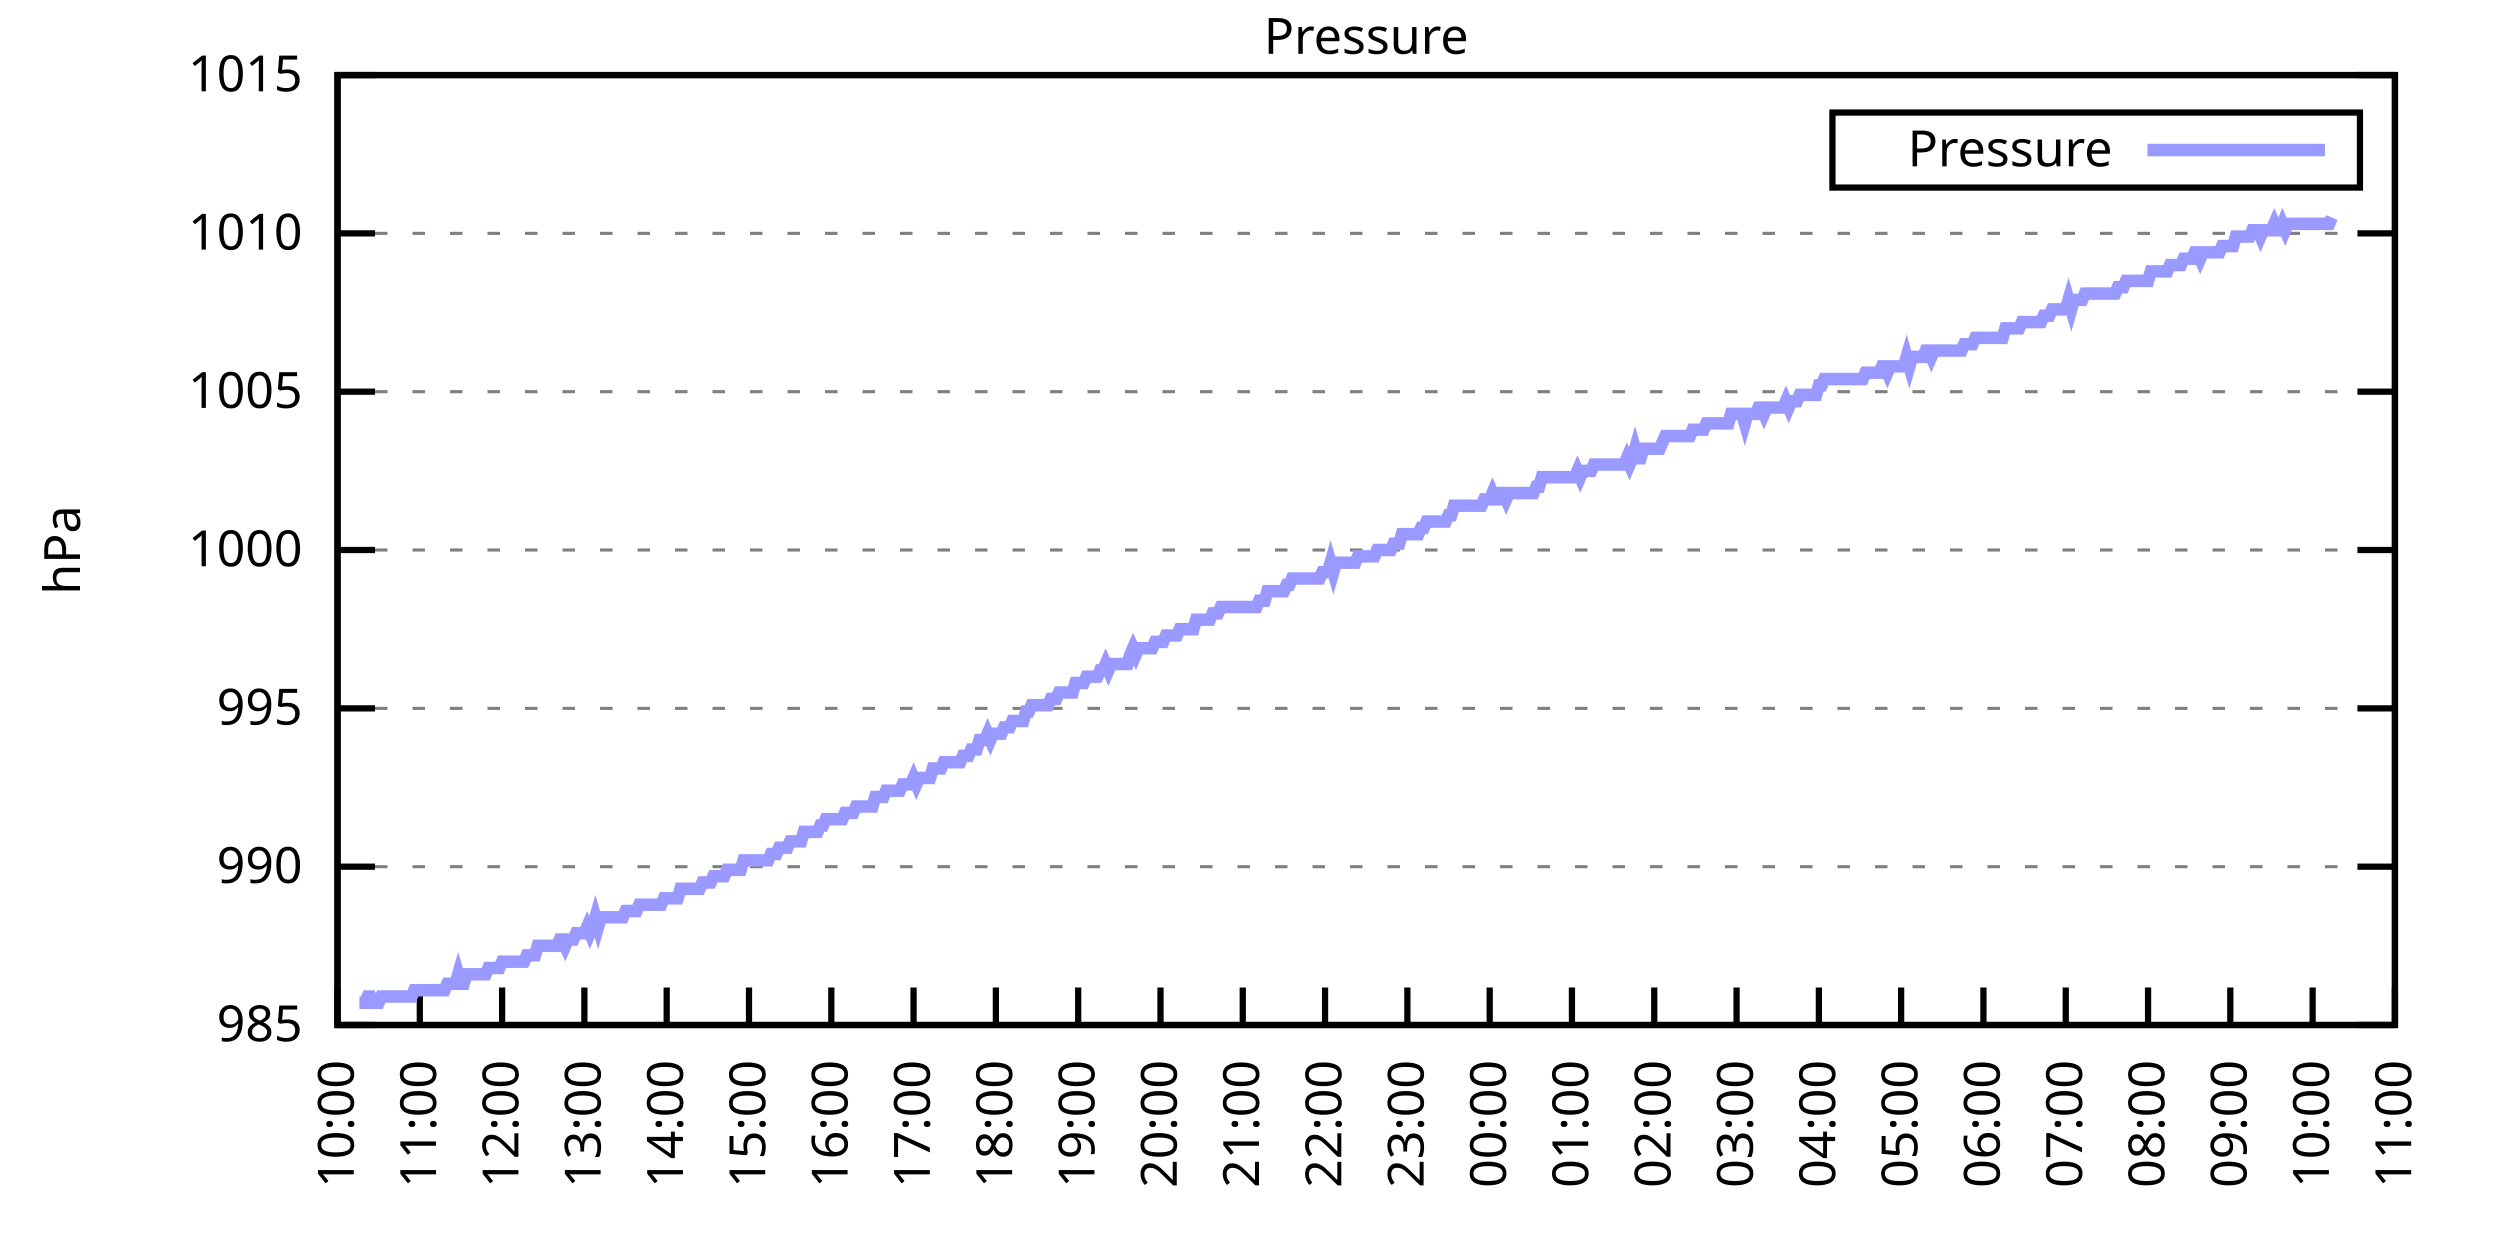
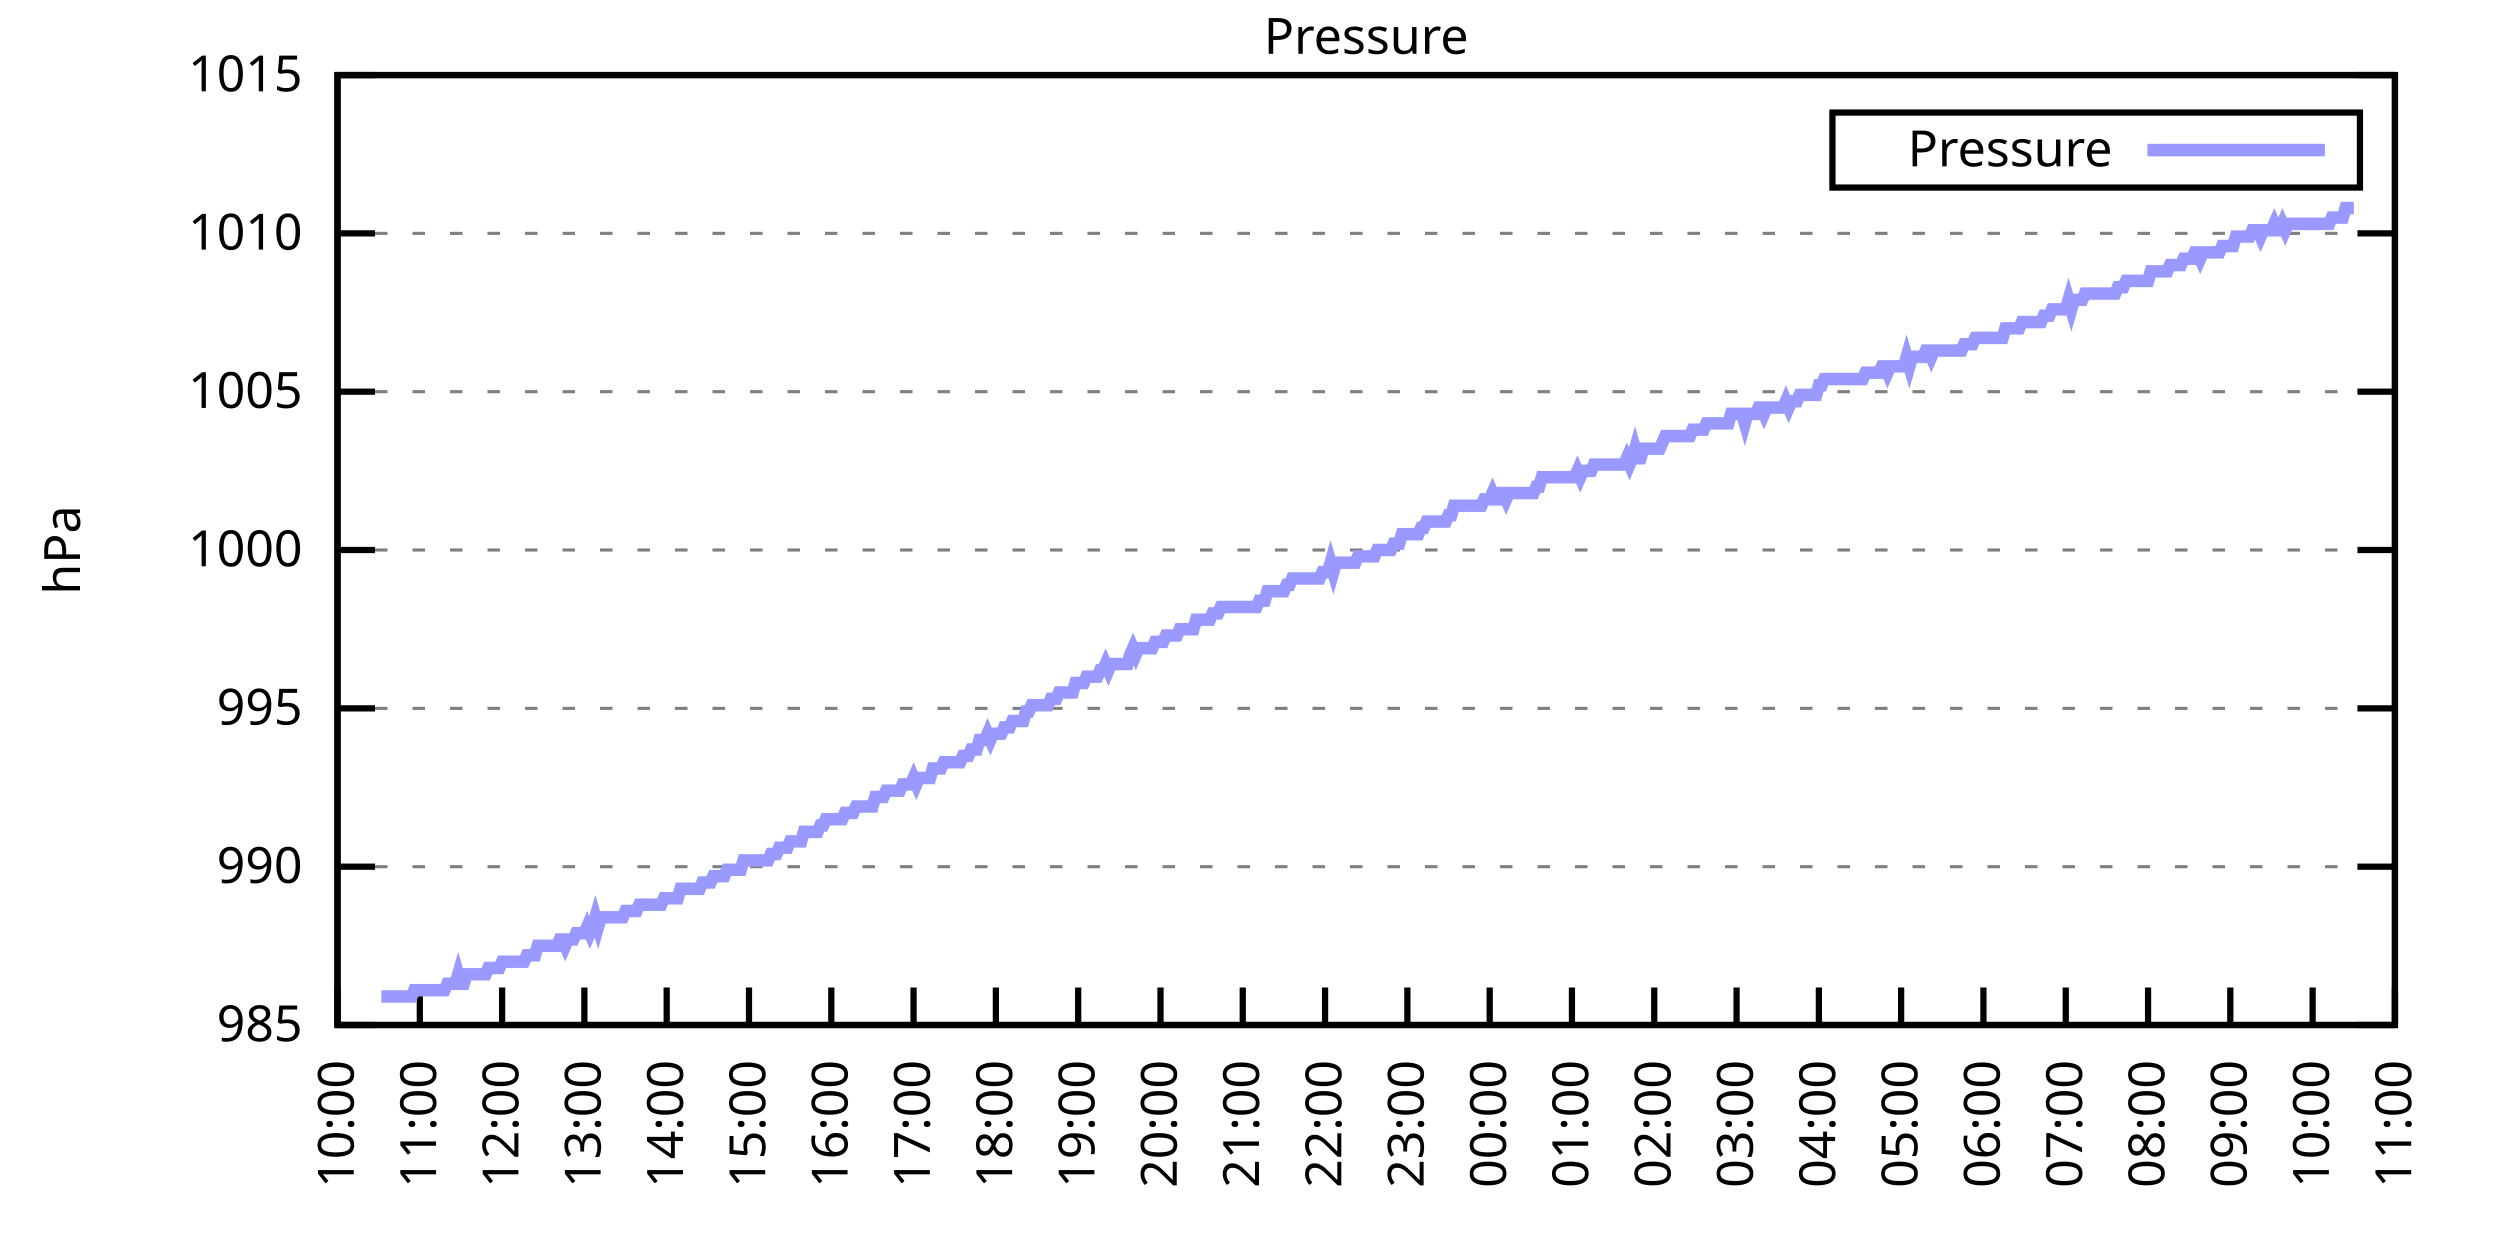
<svg xmlns="http://www.w3.org/2000/svg" xmlns:xlink="http://www.w3.org/1999/xlink" width="400" height="200" viewBox="0 0 400 200">
  <g id="gnuplot_canvas">
    <rect x="0" y="0" width="400" height="200" fill="none" />
    <defs>
      <circle id="gpDot" r="0.5" stroke-width="0.5" stroke="currentColor" />
      <path id="gpPt0" stroke-width="0.333" stroke="currentColor" d="M-1,0 h2 M0,-1 v2" />
      <path id="gpPt1" stroke-width="0.333" stroke="currentColor" d="M-1,-1 L1,1 M1,-1 L-1,1" />
      <path id="gpPt2" stroke-width="0.333" stroke="currentColor" d="M-1,0 L1,0 M0,-1 L0,1 M-1,-1 L1,1 M-1,1 L1,-1" />
      <rect id="gpPt3" stroke-width="0.333" stroke="currentColor" x="-1" y="-1" width="2" height="2" />
      <rect id="gpPt4" stroke-width="0.333" stroke="currentColor" fill="currentColor" x="-1" y="-1" width="2" height="2" />
      <circle id="gpPt5" stroke-width="0.333" stroke="currentColor" cx="0" cy="0" r="1" />
      <use xlink:href="#gpPt5" id="gpPt6" fill="currentColor" stroke="none" />
      <path id="gpPt7" stroke-width="0.333" stroke="currentColor" d="M0,-1.33 L-1.33,0.67 L1.33,0.67 z" />
      <use xlink:href="#gpPt7" id="gpPt8" fill="currentColor" stroke="none" />
      <use xlink:href="#gpPt7" id="gpPt9" stroke="currentColor" transform="rotate(180)" />
      <use xlink:href="#gpPt9" id="gpPt10" fill="currentColor" stroke="none" />
      <use xlink:href="#gpPt3" id="gpPt11" stroke="currentColor" transform="rotate(45)" />
      <use xlink:href="#gpPt11" id="gpPt12" fill="currentColor" stroke="none" />
      <path id="gpPt13" stroke-width="0.333" stroke="currentColor" d="M0,1.330 L1.265,0.411 L0.782,-1.067 L-0.782,-1.076 L-1.265,0.411 z" />
      <use xlink:href="#gpPt13" id="gpPt14" fill="currentColor" stroke="none" />
      <filter id="textbox" filterUnits="objectBoundingBox" x="0" y="0" height="1" width="1">
        <feFlood flood-color="white" flood-opacity="1" result="bgnd" />
        <feComposite in="SourceGraphic" in2="bgnd" operator="atop" />
      </filter>
      <filter id="greybox" filterUnits="objectBoundingBox" x="0" y="0" height="1" width="1">
        <feFlood flood-color="lightgrey" flood-opacity="1" result="grey" />
        <feComposite in="SourceGraphic" in2="grey" operator="atop" />
      </filter>
    </defs>
    <g fill="none" color="white" stroke="currentColor" stroke-width="1.00" stroke-linecap="butt" stroke-linejoin="miter">
</g>
    <g fill="none" color="black" stroke="currentColor" stroke-width="1.00" stroke-linecap="butt" stroke-linejoin="miter">
      <g stroke="none" shape-rendering="crispEdges">
        <polygon fill="rgb(255, 255, 255)" points="54.00,164.00 383.18,164.00 383.18,12.02 54.00,12.02 " />
      </g>
    </g>
    <g fill="none" color="black" stroke="currentColor" stroke-width="1.00" stroke-linecap="butt" stroke-linejoin="miter">
</g>
    <g fill="none" color="black" stroke="black" stroke-width="0.50" stroke-linecap="butt" stroke-linejoin="miter">
</g>
    <g fill="none" color="gray" stroke="currentColor" stroke-width="0.50" stroke-linecap="butt" stroke-linejoin="miter">
      <path stroke="gray" stroke-dasharray="2,4" class="gridline" d="M54.00,164.00 L383.19,164.00  " />
    </g>
    <g fill="none" color="gray" stroke="gray" stroke-width="1.00" stroke-linecap="butt" stroke-linejoin="miter">
</g>
    <g fill="none" color="black" stroke="currentColor" stroke-width="1.00" stroke-linecap="butt" stroke-linejoin="miter">
      <path stroke="black" d="M54.00,164.00 L60.00,164.00 M383.19,164.00 L377.19,164.00  " />
      <g transform="translate(48.40,166.60)" stroke="none" fill="black" font-family="Sans" font-size="8.00" text-anchor="end">
        <text>
          <tspan font-family="Sans"> 985</tspan>
        </text>
      </g>
    </g>
    <g fill="none" color="black" stroke="currentColor" stroke-width="1.00" stroke-linecap="butt" stroke-linejoin="miter">
</g>
    <g fill="none" color="black" stroke="black" stroke-width="0.50" stroke-linecap="butt" stroke-linejoin="miter">
</g>
    <g fill="none" color="gray" stroke="currentColor" stroke-width="0.50" stroke-linecap="butt" stroke-linejoin="miter">
      <path stroke="gray" stroke-dasharray="2,4" class="gridline" d="M54.00,138.67 L383.19,138.67  " />
    </g>
    <g fill="none" color="gray" stroke="gray" stroke-width="1.00" stroke-linecap="butt" stroke-linejoin="miter">
</g>
    <g fill="none" color="black" stroke="currentColor" stroke-width="1.00" stroke-linecap="butt" stroke-linejoin="miter">
      <path stroke="black" d="M54.00,138.67 L60.00,138.67 M383.19,138.67 L377.19,138.67  " />
      <g transform="translate(48.40,141.27)" stroke="none" fill="black" font-family="Sans" font-size="8.00" text-anchor="end">
        <text>
          <tspan font-family="Sans"> 990</tspan>
        </text>
      </g>
    </g>
    <g fill="none" color="black" stroke="currentColor" stroke-width="1.00" stroke-linecap="butt" stroke-linejoin="miter">
</g>
    <g fill="none" color="black" stroke="black" stroke-width="0.50" stroke-linecap="butt" stroke-linejoin="miter">
</g>
    <g fill="none" color="gray" stroke="currentColor" stroke-width="0.50" stroke-linecap="butt" stroke-linejoin="miter">
      <path stroke="gray" stroke-dasharray="2,4" class="gridline" d="M54.00,113.34 L383.19,113.34  " />
    </g>
    <g fill="none" color="gray" stroke="gray" stroke-width="1.00" stroke-linecap="butt" stroke-linejoin="miter">
</g>
    <g fill="none" color="black" stroke="currentColor" stroke-width="1.00" stroke-linecap="butt" stroke-linejoin="miter">
      <path stroke="black" d="M54.00,113.34 L60.00,113.34 M383.19,113.34 L377.19,113.34  " />
      <g transform="translate(48.40,115.94)" stroke="none" fill="black" font-family="Sans" font-size="8.00" text-anchor="end">
        <text>
          <tspan font-family="Sans"> 995</tspan>
        </text>
      </g>
    </g>
    <g fill="none" color="black" stroke="currentColor" stroke-width="1.00" stroke-linecap="butt" stroke-linejoin="miter">
</g>
    <g fill="none" color="black" stroke="black" stroke-width="0.50" stroke-linecap="butt" stroke-linejoin="miter">
</g>
    <g fill="none" color="gray" stroke="currentColor" stroke-width="0.50" stroke-linecap="butt" stroke-linejoin="miter">
      <path stroke="gray" stroke-dasharray="2,4" class="gridline" d="M54.00,88.00 L383.19,88.00  " />
    </g>
    <g fill="none" color="gray" stroke="gray" stroke-width="1.00" stroke-linecap="butt" stroke-linejoin="miter">
</g>
    <g fill="none" color="black" stroke="currentColor" stroke-width="1.00" stroke-linecap="butt" stroke-linejoin="miter">
      <path stroke="black" d="M54.00,88.00 L60.00,88.00 M383.19,88.00 L377.19,88.00  " />
      <g transform="translate(48.40,90.60)" stroke="none" fill="black" font-family="Sans" font-size="8.00" text-anchor="end">
        <text>
          <tspan font-family="Sans"> 1000</tspan>
        </text>
      </g>
    </g>
    <g fill="none" color="black" stroke="currentColor" stroke-width="1.00" stroke-linecap="butt" stroke-linejoin="miter">
</g>
    <g fill="none" color="black" stroke="black" stroke-width="0.50" stroke-linecap="butt" stroke-linejoin="miter">
</g>
    <g fill="none" color="gray" stroke="currentColor" stroke-width="0.50" stroke-linecap="butt" stroke-linejoin="miter">
      <path stroke="gray" stroke-dasharray="2,4" class="gridline" d="M54.00,62.67 L383.19,62.67  " />
    </g>
    <g fill="none" color="gray" stroke="gray" stroke-width="1.00" stroke-linecap="butt" stroke-linejoin="miter">
</g>
    <g fill="none" color="black" stroke="currentColor" stroke-width="1.00" stroke-linecap="butt" stroke-linejoin="miter">
      <path stroke="black" d="M54.00,62.67 L60.00,62.67 M383.19,62.67 L377.19,62.67  " />
      <g transform="translate(48.40,65.27)" stroke="none" fill="black" font-family="Sans" font-size="8.00" text-anchor="end">
        <text>
          <tspan font-family="Sans"> 1005</tspan>
        </text>
      </g>
    </g>
    <g fill="none" color="black" stroke="currentColor" stroke-width="1.00" stroke-linecap="butt" stroke-linejoin="miter">
</g>
    <g fill="none" color="black" stroke="black" stroke-width="0.50" stroke-linecap="butt" stroke-linejoin="miter">
</g>
    <g fill="none" color="gray" stroke="currentColor" stroke-width="0.50" stroke-linecap="butt" stroke-linejoin="miter">
      <path stroke="gray" stroke-dasharray="2,4" class="gridline" d="M54.00,37.34 L383.19,37.34  " />
    </g>
    <g fill="none" color="gray" stroke="gray" stroke-width="1.00" stroke-linecap="butt" stroke-linejoin="miter">
</g>
    <g fill="none" color="black" stroke="currentColor" stroke-width="1.00" stroke-linecap="butt" stroke-linejoin="miter">
      <path stroke="black" d="M54.00,37.34 L60.00,37.34 M383.19,37.34 L377.19,37.34  " />
      <g transform="translate(48.40,39.94)" stroke="none" fill="black" font-family="Sans" font-size="8.00" text-anchor="end">
        <text>
          <tspan font-family="Sans"> 1010</tspan>
        </text>
      </g>
    </g>
    <g fill="none" color="black" stroke="currentColor" stroke-width="1.00" stroke-linecap="butt" stroke-linejoin="miter">
</g>
    <g fill="none" color="black" stroke="black" stroke-width="0.50" stroke-linecap="butt" stroke-linejoin="miter">
</g>
    <g fill="none" color="gray" stroke="currentColor" stroke-width="0.50" stroke-linecap="butt" stroke-linejoin="miter">
      <path stroke="gray" stroke-dasharray="2,4" class="gridline" d="M54.00,12.01 L383.19,12.01  " />
    </g>
    <g fill="none" color="gray" stroke="gray" stroke-width="1.00" stroke-linecap="butt" stroke-linejoin="miter">
</g>
    <g fill="none" color="black" stroke="currentColor" stroke-width="1.00" stroke-linecap="butt" stroke-linejoin="miter">
      <path stroke="black" d="M54.00,12.01 L60.00,12.01 M383.19,12.01 L377.19,12.01  " />
      <g transform="translate(48.40,14.61)" stroke="none" fill="black" font-family="Sans" font-size="8.00" text-anchor="end">
        <text>
          <tspan font-family="Sans"> 1015</tspan>
        </text>
      </g>
    </g>
    <g fill="none" color="black" stroke="currentColor" stroke-width="1.00" stroke-linecap="butt" stroke-linejoin="miter">
      <path stroke="black" d="M54.00,164.00 L54.00,158.00  " />
      <g transform="translate(56.60,169.60) rotate(270.00)" stroke="none" fill="black" font-family="Sans" font-size="8.00" text-anchor="end">
        <text>
          <tspan font-family="Sans">10:00</tspan>
        </text>
      </g>
    </g>
    <g fill="none" color="black" stroke="currentColor" stroke-width="1.00" stroke-linecap="butt" stroke-linejoin="miter">
      <path stroke="black" d="M67.17,164.00 L67.17,158.00  " />
      <g transform="translate(69.77,169.60) rotate(270.00)" stroke="none" fill="black" font-family="Sans" font-size="8.00" text-anchor="end">
        <text>
          <tspan font-family="Sans">11:00</tspan>
        </text>
      </g>
    </g>
    <g fill="none" color="black" stroke="currentColor" stroke-width="1.00" stroke-linecap="butt" stroke-linejoin="miter">
      <path stroke="black" d="M80.34,164.00 L80.34,158.00  " />
      <g transform="translate(82.94,169.60) rotate(270.00)" stroke="none" fill="black" font-family="Sans" font-size="8.00" text-anchor="end">
        <text>
          <tspan font-family="Sans">12:00</tspan>
        </text>
      </g>
    </g>
    <g fill="none" color="black" stroke="currentColor" stroke-width="1.00" stroke-linecap="butt" stroke-linejoin="miter">
      <path stroke="black" d="M93.50,164.00 L93.50,158.00  " />
      <g transform="translate(96.10,169.60) rotate(270.00)" stroke="none" fill="black" font-family="Sans" font-size="8.00" text-anchor="end">
        <text>
          <tspan font-family="Sans">13:00</tspan>
        </text>
      </g>
    </g>
    <g fill="none" color="black" stroke="currentColor" stroke-width="1.00" stroke-linecap="butt" stroke-linejoin="miter">
      <path stroke="black" d="M106.67,164.00 L106.67,158.00  " />
      <g transform="translate(109.27,169.60) rotate(270.00)" stroke="none" fill="black" font-family="Sans" font-size="8.00" text-anchor="end">
        <text>
          <tspan font-family="Sans">14:00</tspan>
        </text>
      </g>
    </g>
    <g fill="none" color="black" stroke="currentColor" stroke-width="1.00" stroke-linecap="butt" stroke-linejoin="miter">
      <path stroke="black" d="M119.84,164.00 L119.84,158.00  " />
      <g transform="translate(122.44,169.60) rotate(270.00)" stroke="none" fill="black" font-family="Sans" font-size="8.00" text-anchor="end">
        <text>
          <tspan font-family="Sans">15:00</tspan>
        </text>
      </g>
    </g>
    <g fill="none" color="black" stroke="currentColor" stroke-width="1.00" stroke-linecap="butt" stroke-linejoin="miter">
      <path stroke="black" d="M133.01,164.00 L133.01,158.00  " />
      <g transform="translate(135.61,169.60) rotate(270.00)" stroke="none" fill="black" font-family="Sans" font-size="8.00" text-anchor="end">
        <text>
          <tspan font-family="Sans">16:00</tspan>
        </text>
      </g>
    </g>
    <g fill="none" color="black" stroke="currentColor" stroke-width="1.00" stroke-linecap="butt" stroke-linejoin="miter">
      <path stroke="black" d="M146.17,164.00 L146.17,158.00  " />
      <g transform="translate(148.77,169.60) rotate(270.00)" stroke="none" fill="black" font-family="Sans" font-size="8.00" text-anchor="end">
        <text>
          <tspan font-family="Sans">17:00</tspan>
        </text>
      </g>
    </g>
    <g fill="none" color="black" stroke="currentColor" stroke-width="1.00" stroke-linecap="butt" stroke-linejoin="miter">
      <path stroke="black" d="M159.34,164.00 L159.34,158.00  " />
      <g transform="translate(161.94,169.60) rotate(270.00)" stroke="none" fill="black" font-family="Sans" font-size="8.00" text-anchor="end">
        <text>
          <tspan font-family="Sans">18:00</tspan>
        </text>
      </g>
    </g>
    <g fill="none" color="black" stroke="currentColor" stroke-width="1.00" stroke-linecap="butt" stroke-linejoin="miter">
      <path stroke="black" d="M172.51,164.00 L172.51,158.00  " />
      <g transform="translate(175.11,169.60) rotate(270.00)" stroke="none" fill="black" font-family="Sans" font-size="8.00" text-anchor="end">
        <text>
          <tspan font-family="Sans">19:00</tspan>
        </text>
      </g>
    </g>
    <g fill="none" color="black" stroke="currentColor" stroke-width="1.00" stroke-linecap="butt" stroke-linejoin="miter">
      <path stroke="black" d="M185.68,164.00 L185.68,158.00  " />
      <g transform="translate(188.28,169.60) rotate(270.00)" stroke="none" fill="black" font-family="Sans" font-size="8.00" text-anchor="end">
        <text>
          <tspan font-family="Sans">20:00</tspan>
        </text>
      </g>
    </g>
    <g fill="none" color="black" stroke="currentColor" stroke-width="1.00" stroke-linecap="butt" stroke-linejoin="miter">
      <path stroke="black" d="M198.84,164.00 L198.84,158.00  " />
      <g transform="translate(201.44,169.60) rotate(270.00)" stroke="none" fill="black" font-family="Sans" font-size="8.00" text-anchor="end">
        <text>
          <tspan font-family="Sans">21:00</tspan>
        </text>
      </g>
    </g>
    <g fill="none" color="black" stroke="currentColor" stroke-width="1.00" stroke-linecap="butt" stroke-linejoin="miter">
      <path stroke="black" d="M212.01,164.00 L212.01,158.00  " />
      <g transform="translate(214.61,169.60) rotate(270.00)" stroke="none" fill="black" font-family="Sans" font-size="8.00" text-anchor="end">
        <text>
          <tspan font-family="Sans">22:00</tspan>
        </text>
      </g>
    </g>
    <g fill="none" color="black" stroke="currentColor" stroke-width="1.00" stroke-linecap="butt" stroke-linejoin="miter">
      <path stroke="black" d="M225.18,164.00 L225.18,158.00  " />
      <g transform="translate(227.78,169.60) rotate(270.00)" stroke="none" fill="black" font-family="Sans" font-size="8.00" text-anchor="end">
        <text>
          <tspan font-family="Sans">23:00</tspan>
        </text>
      </g>
    </g>
    <g fill="none" color="black" stroke="currentColor" stroke-width="1.00" stroke-linecap="butt" stroke-linejoin="miter">
      <path stroke="black" d="M238.35,164.00 L238.35,158.00  " />
      <g transform="translate(240.95,169.60) rotate(270.00)" stroke="none" fill="black" font-family="Sans" font-size="8.00" text-anchor="end">
        <text>
          <tspan font-family="Sans">00:00</tspan>
        </text>
      </g>
    </g>
    <g fill="none" color="black" stroke="currentColor" stroke-width="1.00" stroke-linecap="butt" stroke-linejoin="miter">
      <path stroke="black" d="M251.51,164.00 L251.51,158.00  " />
      <g transform="translate(254.11,169.60) rotate(270.00)" stroke="none" fill="black" font-family="Sans" font-size="8.00" text-anchor="end">
        <text>
          <tspan font-family="Sans">01:00</tspan>
        </text>
      </g>
    </g>
    <g fill="none" color="black" stroke="currentColor" stroke-width="1.00" stroke-linecap="butt" stroke-linejoin="miter">
      <path stroke="black" d="M264.68,164.00 L264.68,158.00  " />
      <g transform="translate(267.28,169.60) rotate(270.00)" stroke="none" fill="black" font-family="Sans" font-size="8.00" text-anchor="end">
        <text>
          <tspan font-family="Sans">02:00</tspan>
        </text>
      </g>
    </g>
    <g fill="none" color="black" stroke="currentColor" stroke-width="1.00" stroke-linecap="butt" stroke-linejoin="miter">
      <path stroke="black" d="M277.85,164.00 L277.85,158.00  " />
      <g transform="translate(280.45,169.60) rotate(270.00)" stroke="none" fill="black" font-family="Sans" font-size="8.00" text-anchor="end">
        <text>
          <tspan font-family="Sans">03:00</tspan>
        </text>
      </g>
    </g>
    <g fill="none" color="black" stroke="currentColor" stroke-width="1.00" stroke-linecap="butt" stroke-linejoin="miter">
      <path stroke="black" d="M291.02,164.00 L291.02,158.00  " />
      <g transform="translate(293.62,169.60) rotate(270.00)" stroke="none" fill="black" font-family="Sans" font-size="8.00" text-anchor="end">
        <text>
          <tspan font-family="Sans">04:00</tspan>
        </text>
      </g>
    </g>
    <g fill="none" color="black" stroke="currentColor" stroke-width="1.00" stroke-linecap="butt" stroke-linejoin="miter">
      <path stroke="black" d="M304.18,164.00 L304.18,158.00  " />
      <g transform="translate(306.78,169.60) rotate(270.00)" stroke="none" fill="black" font-family="Sans" font-size="8.00" text-anchor="end">
        <text>
          <tspan font-family="Sans">05:00</tspan>
        </text>
      </g>
    </g>
    <g fill="none" color="black" stroke="currentColor" stroke-width="1.00" stroke-linecap="butt" stroke-linejoin="miter">
      <path stroke="black" d="M317.35,164.00 L317.35,158.00  " />
      <g transform="translate(319.95,169.60) rotate(270.00)" stroke="none" fill="black" font-family="Sans" font-size="8.00" text-anchor="end">
        <text>
          <tspan font-family="Sans">06:00</tspan>
        </text>
      </g>
    </g>
    <g fill="none" color="black" stroke="currentColor" stroke-width="1.00" stroke-linecap="butt" stroke-linejoin="miter">
      <path stroke="black" d="M330.52,164.00 L330.52,158.00  " />
      <g transform="translate(333.12,169.60) rotate(270.00)" stroke="none" fill="black" font-family="Sans" font-size="8.00" text-anchor="end">
        <text>
          <tspan font-family="Sans">07:00</tspan>
        </text>
      </g>
    </g>
    <g fill="none" color="black" stroke="currentColor" stroke-width="1.00" stroke-linecap="butt" stroke-linejoin="miter">
      <path stroke="black" d="M343.69,164.00 L343.69,158.00  " />
      <g transform="translate(346.29,169.60) rotate(270.00)" stroke="none" fill="black" font-family="Sans" font-size="8.00" text-anchor="end">
        <text>
          <tspan font-family="Sans">08:00</tspan>
        </text>
      </g>
    </g>
    <g fill="none" color="black" stroke="currentColor" stroke-width="1.00" stroke-linecap="butt" stroke-linejoin="miter">
      <path stroke="black" d="M356.85,164.00 L356.85,158.00  " />
      <g transform="translate(359.45,169.60) rotate(270.00)" stroke="none" fill="black" font-family="Sans" font-size="8.00" text-anchor="end">
        <text>
          <tspan font-family="Sans">09:00</tspan>
        </text>
      </g>
    </g>
    <g fill="none" color="black" stroke="currentColor" stroke-width="1.00" stroke-linecap="butt" stroke-linejoin="miter">
      <path stroke="black" d="M370.02,164.00 L370.02,158.00  " />
      <g transform="translate(372.62,169.60) rotate(270.00)" stroke="none" fill="black" font-family="Sans" font-size="8.00" text-anchor="end">
        <text>
          <tspan font-family="Sans">10:00</tspan>
        </text>
      </g>
    </g>
    <g fill="none" color="black" stroke="currentColor" stroke-width="1.00" stroke-linecap="butt" stroke-linejoin="miter">
      <path stroke="black" d="M383.19,164.00 L383.19,158.00  " />
      <g transform="translate(385.79,169.60) rotate(270.00)" stroke="none" fill="black" font-family="Sans" font-size="8.00" text-anchor="end">
        <text>
          <tspan font-family="Sans">11:00</tspan>
        </text>
      </g>
    </g>
    <g fill="none" color="black" stroke="currentColor" stroke-width="1.00" stroke-linecap="butt" stroke-linejoin="miter">
</g>
    <g fill="none" color="black" stroke="currentColor" stroke-width="1.00" stroke-linecap="butt" stroke-linejoin="miter">
      <path stroke="black" d="M54.00,12.01 L54.00,164.00 L383.19,164.00 L383.19,12.01 L54.00,12.01 Z  " />
    </g>
    <g fill="none" color="black" stroke="currentColor" stroke-width="1.00" stroke-linecap="butt" stroke-linejoin="miter">
</g>
    <g fill="none" color="black" stroke="currentColor" stroke-width="1.00" stroke-linecap="butt" stroke-linejoin="miter">
      <path stroke="black" d="M293.19,30.01 L293.19,18.01 L377.59,18.01 L377.59,30.01 L293.19,30.01 Z  " />
    </g>
    <g id="Pressure_plot_1">
      <g fill="none" color="white" stroke="black" stroke-width="2.00" stroke-linecap="butt" stroke-linejoin="miter">
</g>
      <g fill="none" color="black" stroke="currentColor" stroke-width="2.00" stroke-linecap="butt" stroke-linejoin="miter">
        <g transform="translate(337.99,26.61)" stroke="none" fill="black" font-family="Sans" font-size="8.00" text-anchor="end">
          <text>
            <tspan font-family="Sans">Pressure</tspan>
          </text>
        </g>
      </g>
      <g fill="none" color="black" stroke="currentColor" stroke-width="2.00" stroke-linecap="butt" stroke-linejoin="miter">
-         <path stroke="rgb(153, 153, 255)" d="M343.59,24.01 L371.99,24.01 M57.51,160.45 L57.95,160.45 L58.39,160.45 L58.83,159.44 L59.27,159.44 L59.71,160.45   L60.14,160.45 L60.58,160.45 L61.02,159.44 L61.46,159.44 L61.90,159.44 L62.34,159.44 L62.78,159.44 L63.22,159.44   L63.66,159.44 L64.10,159.44 L64.53,159.44 L64.97,159.44 L65.41,159.44 L65.85,159.44 L66.29,158.43 L66.73,158.43   L67.17,158.43 L67.61,158.43 L68.05,158.43 L68.48,158.43 L68.92,158.43 L69.36,158.43 L69.80,158.43 L70.24,158.43   L70.68,158.43 L71.12,158.43 L71.56,157.41 L72.00,157.41 L72.43,157.41 L72.87,157.41 L73.31,155.89 L73.75,157.41   L74.19,157.41 L74.63,155.89 L75.07,155.89 L75.51,155.89 L75.95,155.89 L76.38,155.89 L76.82,155.89 L77.26,155.89   L77.70,155.89 L78.14,154.88 L78.58,154.88 L79.02,154.88 L79.46,154.88 L79.90,154.88 L80.34,153.87 L80.77,153.87   L81.21,153.87 L81.65,153.87 L82.09,153.87 L82.53,153.87 L82.97,153.87 L83.41,153.87 L83.85,153.87 L84.29,152.85   L84.72,152.85 L85.16,152.85 L85.60,152.85 L86.04,151.33 L86.48,151.33 L86.92,151.33 L87.36,151.33 L87.80,151.33   L88.24,151.33 L88.67,151.33 L89.11,151.33 L89.55,150.32 L89.99,150.32 L90.43,151.33 L90.87,150.32 L91.31,150.32   L91.75,150.32 L92.19,149.31 L92.62,149.31 L93.06,149.31 L93.50,149.31 L93.94,148.29 L94.38,149.31 L94.82,148.29   L95.26,146.77 L95.70,148.29 L96.14,146.77 L96.58,146.77 L97.01,146.77 L97.45,146.77 L97.89,146.77 L98.33,146.77   L98.77,146.77 L99.21,146.77 L99.65,146.77 L100.09,145.76 L100.53,145.76 L100.96,145.76 L101.40,145.76 L101.84,145.76   L102.28,144.75 L102.72,144.75 L103.16,144.75 L103.60,144.75 L104.04,144.75 L104.48,144.75 L104.91,144.75 L105.35,144.75   L105.79,144.75 L106.23,143.73 L106.67,143.73 L107.11,143.73 L107.55,143.73 L107.99,143.73 L108.43,143.73 L108.87,142.21   L109.30,142.21 L109.74,142.21 L110.18,142.21 L110.62,142.21 L111.06,142.21 L111.50,142.21 L111.94,142.21 L112.38,141.20   L112.82,141.20 L113.25,141.20 L113.69,141.20 L114.13,140.19 L114.57,140.19 L115.01,140.19 L115.45,140.19 L115.89,140.19   L116.33,139.17 L116.77,139.17 L117.20,139.17 L117.64,139.17 L118.08,139.17 L118.52,139.17 L118.96,137.66 L119.40,137.66   L119.84,137.66 L120.28,137.66 L120.72,137.66 L121.15,137.66 L121.59,137.66 L122.03,137.66 L122.47,137.66 L122.91,137.66   L123.35,136.64 L123.79,136.64 L124.23,136.64 L124.67,135.63 L125.11,135.63 L125.54,135.63 L125.98,135.63 L126.42,134.62   L126.86,134.62 L127.30,134.62 L127.74,134.62 L128.18,134.62 L128.62,133.10 L129.06,133.10 L129.49,133.10 L129.93,133.10   L130.37,133.10 L130.81,133.10 L131.25,132.08 L131.69,132.08 L132.13,131.07 L132.57,131.07 L133.01,131.07 L133.44,131.07   L133.88,131.07 L134.32,131.07 L134.76,131.07 L135.20,130.06 L135.64,130.06 L136.08,130.06 L136.52,130.06 L136.96,129.04   L137.39,129.04 L137.83,129.04 L138.27,129.04 L138.71,129.04 L139.15,129.04 L139.59,129.04 L140.03,127.52 L140.47,127.52   L140.91,127.52 L141.35,127.52 L141.78,126.51 L142.22,126.51 L142.66,126.51 L143.10,126.51 L143.54,126.51 L143.98,126.51   L144.42,125.50 L144.86,125.50 L145.30,125.50 L145.73,125.50 L146.17,124.48 L146.61,125.50 L147.05,124.48 L147.49,124.48   L147.93,124.48 L148.37,124.48 L148.81,124.48 L149.25,122.96 L149.68,122.96 L150.12,122.96 L150.56,122.96 L151.00,121.95   L151.44,121.95 L151.88,121.95 L152.32,121.95 L152.76,121.95 L153.20,121.95 L153.63,121.95 L154.07,120.94 L154.51,120.94   L154.95,120.94 L155.39,119.92 L155.83,119.92 L156.27,119.92 L156.71,118.40 L157.15,118.40 L157.59,118.40 L158.02,117.39   L158.46,118.40 L158.90,117.39 L159.34,117.39 L159.78,117.39 L160.22,117.39 L160.66,116.38 L161.10,116.38 L161.54,116.38   L161.97,115.36 L162.41,115.36 L162.85,115.36 L163.29,115.36 L163.73,115.36 L164.17,113.84 L164.61,113.84 L165.05,112.83   L165.49,112.83 L165.92,112.83 L166.36,112.83 L166.80,112.83 L167.24,112.83 L167.68,112.83 L168.12,111.82 L168.56,111.82   L169.00,111.82 L169.44,110.80 L169.87,110.80 L170.31,110.80 L170.75,110.80 L171.19,110.80 L171.63,110.80 L172.07,109.28   L172.51,109.28 L172.95,109.28 L173.39,109.28 L173.83,108.27 L174.26,108.27 L174.70,108.27 L175.14,108.27 L175.58,108.27   L176.02,107.26 L176.46,107.26 L176.90,106.24 L177.34,107.26 L177.78,106.24 L178.21,106.24 L178.65,106.24 L179.09,106.24   L179.53,106.24 L179.97,106.24 L180.41,106.24 L180.85,104.72 L181.29,103.71 L181.73,104.72 L182.16,103.71 L182.60,103.71   L183.04,103.71 L183.48,103.71 L183.92,103.71 L184.36,103.71 L184.80,102.70 L185.24,102.70 L185.68,102.70 L186.11,102.70   L186.55,101.68 L186.99,101.68 L187.43,101.68 L187.87,101.68 L188.31,101.68 L188.75,100.67 L189.19,100.67 L189.63,100.67   L190.07,100.67 L190.50,100.67 L190.94,100.67 L191.38,99.15 L191.82,99.15 L192.26,99.15 L192.70,99.15 L193.14,99.15   L193.58,99.15 L194.02,98.14 L194.45,98.14 L194.89,98.14 L195.33,97.12 L195.77,97.12 L196.21,97.12 L196.65,97.12   L197.09,97.12 L197.53,97.12 L197.97,97.12 L198.40,97.12 L198.84,97.12 L199.28,97.12 L199.72,97.12 L200.16,97.12   L200.60,97.12 L201.04,97.12 L201.48,96.11 L201.92,96.11 L202.35,96.11 L202.79,94.59 L203.23,94.59 L203.67,94.59   L204.11,94.59 L204.55,94.59 L204.99,94.59 L205.43,94.59 L205.87,93.58 L206.31,93.58 L206.74,92.56 L207.18,92.56   L207.62,92.56 L208.06,92.56 L208.50,92.56 L208.94,92.56 L209.38,92.56 L209.82,92.56 L210.26,92.56 L210.69,92.56   L211.13,92.56 L211.57,91.55 L212.01,91.55 L212.45,91.55 L212.89,90.03 L213.33,91.55 L213.77,90.03 L214.21,90.03   L214.64,90.03 L215.08,90.03 L215.52,90.03 L215.96,90.03 L216.40,90.03 L216.84,90.03 L217.28,89.02 L217.72,89.02   L218.16,89.02 L218.60,89.02 L219.03,89.02 L219.47,89.02 L219.91,89.02 L220.35,88.00 L220.79,88.00 L221.23,88.00   L221.67,88.00 L222.11,88.00 L222.55,88.00 L222.98,86.99 L223.42,86.99 L223.86,86.99 L224.30,85.47 L224.74,85.47   L225.18,85.47 L225.62,85.47 L226.06,85.47 L226.50,85.47 L226.93,85.47 L227.37,84.46 L227.81,84.46 L228.25,83.45   L228.69,83.45 L229.13,83.45 L229.57,83.45 L230.01,83.45 L230.45,83.45 L230.88,83.45 L231.32,83.45 L231.76,82.43   L232.20,82.43 L232.64,80.91 L233.08,80.91 L233.52,80.91 L233.96,80.91 L234.40,80.91 L234.84,80.91 L235.27,80.91   L235.71,80.91 L236.15,80.91 L236.59,80.91 L237.03,80.91 L237.47,79.90 L237.91,79.90 L238.35,79.90 L238.79,78.89   L239.22,79.90 L239.66,79.90 L240.10,78.89 L240.54,78.89 L240.98,79.90 L241.42,78.89 L241.86,78.89 L242.30,78.89   L242.74,78.89 L243.17,78.89 L243.61,78.89 L244.05,78.89 L244.49,78.89 L244.93,78.89 L245.37,78.89 L245.81,77.87   L246.25,77.87 L246.69,76.35 L247.12,76.35 L247.56,76.35 L248.00,76.35 L248.44,76.35 L248.88,76.35 L249.32,76.35   L249.76,76.35 L250.20,76.35 L250.64,76.35 L251.08,76.35 L251.51,76.35 L251.95,76.35 L252.39,75.34 L252.83,76.35   L253.27,75.34 L253.71,75.34 L254.15,75.34 L254.59,75.34 L255.03,74.33 L255.46,74.33 L255.90,74.33 L256.34,74.33   L256.78,74.33 L257.22,74.33 L257.66,74.33 L258.10,74.33 L258.54,74.33 L258.98,74.33 L259.41,74.33 L259.85,74.33   L260.29,73.31 L260.73,74.33 L261.17,73.31 L261.61,71.79 L262.05,73.31 L262.49,73.31 L262.93,71.79 L263.36,71.79   L263.80,71.79 L264.24,71.79 L264.68,71.79 L265.12,71.79 L265.56,71.79 L266.00,70.78 L266.44,69.77 L266.88,69.77   L267.32,69.77 L267.75,69.77 L268.19,69.77 L268.63,69.77 L269.07,69.77 L269.51,69.77 L269.95,69.77 L270.39,69.77   L270.83,68.75 L271.27,68.75 L271.70,68.75 L272.14,68.75 L272.58,68.75 L273.02,67.74 L273.46,67.74 L273.90,67.74   L274.34,67.74 L274.78,67.74 L275.22,67.74 L275.65,67.74 L276.09,67.74 L276.53,67.74 L276.97,66.22 L277.41,66.22   L277.85,66.22 L278.29,66.22 L278.73,66.22 L279.17,67.74 L279.60,66.22 L280.04,66.22 L280.48,66.22 L280.92,66.22   L281.36,65.21 L281.80,65.21 L282.24,66.22 L282.68,65.21 L283.12,65.21 L283.56,65.21 L283.99,65.21 L284.43,65.21   L284.87,65.21 L285.31,65.21 L285.75,64.19 L286.19,65.21 L286.63,64.19 L287.07,64.19 L287.51,64.19 L287.94,63.18   L288.38,63.18 L288.82,63.18 L289.26,63.18 L289.70,63.18 L290.14,63.18 L290.58,63.18 L291.02,61.66 L291.46,61.66   L291.89,60.65 L292.33,60.65 L292.77,60.65 L293.21,60.65 L293.65,60.65 L294.09,60.65 L294.53,60.65 L294.97,60.65   L295.41,60.65 L295.84,60.65 L296.28,60.65 L296.72,60.65 L297.16,60.65 L297.60,60.65 L298.04,60.65 L298.48,59.63   L298.92,59.63 L299.36,59.63 L299.80,59.63 L300.23,59.63 L300.67,59.63 L301.11,58.62 L301.55,58.62 L301.99,59.63   L302.43,58.62 L302.87,58.62 L303.31,58.62 L303.75,58.62 L304.18,58.62 L304.62,58.62 L305.06,57.10 L305.50,58.62   L305.94,57.10 L306.38,57.10 L306.82,57.10 L307.26,57.10 L307.70,57.10 L308.13,56.09 L308.57,56.09 L309.01,57.10   L309.45,56.09 L309.89,56.09 L310.33,56.09 L310.77,56.09 L311.21,56.09 L311.65,56.09 L312.08,56.09 L312.52,56.09   L312.96,56.09 L313.40,56.09 L313.84,56.09 L314.28,55.07 L314.72,55.07 L315.16,55.07 L315.60,55.07 L316.04,54.06   L316.47,54.06 L316.91,54.06 L317.35,54.06 L317.79,54.06 L318.23,54.06 L318.67,54.06 L319.11,54.06 L319.55,54.06   L319.99,54.06 L320.42,54.06 L320.86,52.54 L321.30,52.54 L321.74,52.54 L322.18,52.54 L322.62,52.54 L323.06,52.54   L323.50,51.53 L323.94,51.53 L324.37,51.53 L324.81,51.53 L325.25,51.53 L325.69,51.53 L326.13,51.53 L326.57,51.53   L327.01,50.51 L327.45,50.51 L327.89,50.51 L328.33,49.50 L328.76,49.50 L329.20,49.50 L329.64,49.50 L330.08,49.50   L330.52,49.50 L330.96,47.98 L331.40,49.50 L331.84,47.98 L332.28,47.98 L332.71,47.98 L333.15,47.98 L333.59,46.97   L334.03,46.97 L334.47,46.97 L334.91,46.97 L335.35,46.97 L335.79,46.97 L336.23,46.97 L336.66,46.97 L337.10,46.97   L337.54,46.97 L337.98,46.97 L338.42,46.97 L338.86,45.95 L339.30,45.95 L339.74,45.95 L340.18,44.94 L340.61,44.94   L341.05,44.94 L341.49,44.94 L341.93,44.94 L342.37,44.94 L342.81,44.94 L343.25,44.94 L343.69,44.94 L344.13,43.42   L344.57,43.42 L345.00,43.42 L345.44,43.42 L345.88,43.42 L346.32,43.42 L346.76,43.42 L347.20,42.41 L347.64,42.41   L348.08,42.41 L348.52,42.41 L348.95,42.41 L349.39,41.39 L349.83,41.39 L350.27,41.39 L350.71,41.39 L351.15,40.38   L351.59,40.38 L352.03,41.39 L352.47,40.38 L352.90,40.38 L353.34,40.38 L353.78,40.38 L354.22,40.38 L354.66,40.38   L355.10,40.38 L355.54,39.37 L355.98,39.37 L356.42,39.37 L356.85,39.37 L357.29,39.37 L357.73,37.85 L358.17,37.85   L358.61,37.85 L359.05,37.85 L359.49,37.85 L359.93,37.85 L360.37,36.84 L360.81,36.84 L361.24,36.84 L361.68,37.85   L362.12,36.84 L362.56,36.84 L363.00,36.84 L363.44,36.84 L363.88,35.82 L364.32,36.84 L364.76,36.84 L365.19,35.82   L365.63,36.84 L366.07,35.82 L366.51,35.82 L366.95,35.82 L367.39,35.82 L367.83,35.82 L368.27,35.82 L368.71,35.82   L369.14,35.82 L369.58,35.82 L370.02,35.82 L370.46,35.82 L370.90,35.82 L371.34,35.82 L371.78,35.82 L372.22,35.82   L372.66,35.82 L373.09,34.81  " />
+         <path stroke="rgb(153, 153, 255)" d="M343.59,24.01 L371.99,24.01 M61.02,159.44 L61.46,159.44 L61.90,159.44 L62.34,159.44 L62.78,159.44 L63.22,159.44   L63.66,159.44 L64.10,159.44 L64.53,159.44 L64.97,159.44 L65.41,159.44 L65.85,159.44 L66.29,158.43 L66.73,158.43   L67.17,158.43 L67.61,158.43 L68.05,158.43 L68.48,158.43 L68.92,158.43 L69.36,158.43 L69.80,158.43 L70.24,158.43   L70.68,158.43 L71.12,158.43 L71.56,157.41 L72.00,157.41 L72.43,157.41 L72.87,157.41 L73.31,155.89 L73.75,157.41   L74.19,157.41 L74.63,155.89 L75.07,155.89 L75.51,155.89 L75.95,155.89 L76.38,155.89 L76.82,155.89 L77.26,155.89   L77.70,155.89 L78.14,154.88 L78.58,154.88 L79.02,154.88 L79.46,154.88 L79.90,154.88 L80.34,153.87 L80.77,153.87   L81.21,153.87 L81.65,153.87 L82.09,153.87 L82.53,153.87 L82.97,153.87 L83.41,153.87 L83.85,153.87 L84.29,152.85   L84.72,152.85 L85.16,152.85 L85.60,152.85 L86.04,151.33 L86.48,151.33 L86.92,151.33 L87.36,151.33 L87.80,151.33   L88.24,151.33 L88.67,151.33 L89.11,151.33 L89.55,150.32 L89.99,150.32 L90.43,151.33 L90.87,150.32 L91.31,150.32   L91.75,150.32 L92.19,149.31 L92.62,149.31 L93.06,149.31 L93.50,149.31 L93.94,148.29 L94.38,149.31 L94.82,148.29   L95.26,146.77 L95.70,148.29 L96.14,146.77 L96.58,146.77 L97.01,146.77 L97.45,146.77 L97.89,146.77 L98.33,146.77   L98.77,146.77 L99.21,146.77 L99.65,146.77 L100.09,145.76 L100.53,145.76 L100.96,145.76 L101.40,145.76 L101.84,145.76   L102.28,144.75 L102.72,144.75 L103.16,144.75 L103.60,144.75 L104.04,144.75 L104.48,144.75 L104.91,144.75 L105.35,144.75   L105.79,144.75 L106.23,143.73 L106.67,143.73 L107.11,143.73 L107.55,143.73 L107.99,143.73 L108.43,143.73 L108.87,142.21   L109.30,142.21 L109.74,142.21 L110.18,142.21 L110.62,142.21 L111.06,142.21 L111.50,142.21 L111.94,142.21 L112.38,141.20   L112.82,141.20 L113.25,141.20 L113.69,141.20 L114.13,140.19 L114.57,140.19 L115.01,140.19 L115.45,140.19 L115.89,140.19   L116.33,139.17 L116.77,139.17 L117.20,139.17 L117.64,139.17 L118.08,139.17 L118.52,139.17 L118.96,137.66 L119.40,137.66   L119.84,137.66 L120.28,137.66 L120.72,137.66 L121.15,137.66 L121.59,137.66 L122.03,137.66 L122.47,137.66 L122.91,137.66   L123.35,136.64 L123.79,136.64 L124.23,136.64 L124.67,135.63 L125.11,135.63 L125.54,135.63 L125.98,135.63 L126.42,134.62   L126.86,134.62 L127.30,134.62 L127.74,134.62 L128.18,134.62 L128.62,133.10 L129.06,133.10 L129.49,133.10 L129.93,133.10   L130.37,133.10 L130.81,133.10 L131.25,132.08 L131.69,132.08 L132.13,131.07 L132.57,131.07 L133.01,131.07 L133.44,131.07   L133.88,131.07 L134.32,131.07 L134.76,131.07 L135.20,130.06 L135.64,130.06 L136.08,130.06 L136.52,130.06 L136.96,129.04   L137.39,129.04 L137.83,129.04 L138.27,129.04 L138.71,129.04 L139.15,129.04 L139.59,129.04 L140.03,127.52 L140.47,127.52   L140.91,127.52 L141.35,127.52 L141.78,126.51 L142.22,126.51 L142.66,126.51 L143.10,126.51 L143.54,126.51 L143.98,126.51   L144.42,125.50 L144.86,125.50 L145.30,125.50 L145.73,125.50 L146.17,124.48 L146.61,125.50 L147.05,124.48 L147.49,124.48   L147.93,124.48 L148.37,124.48 L148.81,124.48 L149.25,122.96 L149.68,122.96 L150.12,122.96 L150.56,122.96 L151.00,121.95   L151.44,121.95 L151.88,121.95 L152.32,121.95 L152.76,121.95 L153.20,121.95 L153.63,121.95 L154.07,120.94 L154.51,120.94   L154.95,120.94 L155.39,119.92 L155.83,119.92 L156.27,119.92 L156.71,118.40 L157.15,118.40 L157.59,118.40 L158.02,117.39   L158.46,118.40 L158.90,117.39 L159.34,117.39 L159.78,117.39 L160.22,117.39 L160.66,116.38 L161.10,116.38 L161.54,116.38   L161.97,115.36 L162.41,115.36 L162.85,115.36 L163.29,115.36 L163.73,115.36 L164.17,113.84 L164.61,113.84 L165.05,112.83   L165.49,112.83 L165.92,112.83 L166.36,112.83 L166.80,112.83 L167.24,112.83 L167.68,112.83 L168.12,111.82 L168.56,111.82   L169.00,111.82 L169.44,110.80 L169.87,110.80 L170.31,110.80 L170.75,110.80 L171.19,110.80 L171.63,110.80 L172.07,109.28   L172.51,109.28 L172.95,109.28 L173.39,109.28 L173.83,108.27 L174.26,108.27 L174.70,108.27 L175.14,108.27 L175.58,108.27   L176.02,107.26 L176.46,107.26 L176.90,106.24 L177.34,107.26 L177.78,106.24 L178.21,106.24 L178.65,106.24 L179.09,106.24   L179.53,106.24 L179.97,106.24 L180.41,106.24 L180.85,104.72 L181.29,103.71 L181.73,104.72 L182.16,103.71 L182.60,103.71   L183.04,103.71 L183.48,103.71 L183.92,103.71 L184.36,103.71 L184.80,102.70 L185.24,102.70 L185.68,102.70 L186.11,102.70   L186.55,101.68 L186.99,101.68 L187.43,101.68 L187.87,101.68 L188.31,101.68 L188.75,100.67 L189.19,100.67 L189.63,100.67   L190.07,100.67 L190.50,100.67 L190.94,100.67 L191.38,99.15 L191.82,99.15 L192.26,99.15 L192.70,99.15 L193.14,99.15   L193.58,99.15 L194.02,98.14 L194.45,98.14 L194.89,98.14 L195.33,97.12 L195.77,97.12 L196.21,97.12 L196.65,97.12   L197.09,97.12 L197.53,97.12 L197.97,97.12 L198.40,97.12 L198.84,97.12 L199.28,97.12 L199.72,97.12 L200.16,97.12   L200.60,97.12 L201.04,97.12 L201.48,96.11 L201.92,96.11 L202.35,96.11 L202.79,94.59 L203.23,94.59 L203.67,94.59   L204.11,94.59 L204.55,94.59 L204.99,94.59 L205.43,94.59 L205.87,93.58 L206.31,93.58 L206.74,92.56 L207.18,92.56   L207.62,92.56 L208.06,92.56 L208.50,92.56 L208.94,92.56 L209.38,92.56 L209.82,92.56 L210.26,92.56 L210.69,92.56   L211.13,92.56 L211.57,91.55 L212.01,91.55 L212.45,91.55 L212.89,90.03 L213.33,91.55 L213.77,90.03 L214.21,90.03   L214.64,90.03 L215.08,90.03 L215.52,90.03 L215.96,90.03 L216.40,90.03 L216.84,90.03 L217.28,89.02 L217.72,89.02   L218.16,89.02 L218.60,89.02 L219.03,89.02 L219.47,89.02 L219.91,89.02 L220.35,88.00 L220.79,88.00 L221.23,88.00   L221.67,88.00 L222.11,88.00 L222.55,88.00 L222.98,86.99 L223.42,86.99 L223.86,86.99 L224.30,85.47 L224.74,85.47   L225.18,85.47 L225.62,85.47 L226.06,85.47 L226.50,85.47 L226.93,85.47 L227.37,84.46 L227.81,84.46 L228.25,83.45   L228.69,83.45 L229.13,83.45 L229.57,83.45 L230.01,83.45 L230.45,83.45 L230.88,83.45 L231.32,83.45 L231.76,82.43   L232.20,82.43 L232.64,80.91 L233.08,80.91 L233.52,80.91 L233.96,80.91 L234.40,80.91 L234.84,80.91 L235.27,80.91   L235.71,80.91 L236.15,80.91 L236.59,80.91 L237.03,80.91 L237.47,79.90 L237.91,79.90 L238.35,79.90 L238.79,78.89   L239.22,79.90 L239.66,79.90 L240.10,78.89 L240.54,78.89 L240.98,79.90 L241.42,78.89 L241.86,78.89 L242.30,78.89   L242.74,78.89 L243.17,78.89 L243.61,78.89 L244.05,78.89 L244.49,78.89 L244.93,78.89 L245.37,78.89 L245.81,77.87   L246.25,77.87 L246.69,76.35 L247.12,76.35 L247.56,76.35 L248.00,76.35 L248.44,76.35 L248.88,76.35 L249.32,76.35   L249.76,76.35 L250.20,76.35 L250.64,76.35 L251.08,76.35 L251.51,76.35 L251.95,76.35 L252.39,75.34 L252.83,76.35   L253.27,75.34 L253.71,75.34 L254.15,75.34 L254.59,75.34 L255.03,74.33 L255.46,74.33 L255.90,74.33 L256.34,74.33   L256.78,74.33 L257.22,74.33 L257.66,74.33 L258.10,74.33 L258.54,74.33 L258.98,74.33 L259.41,74.33 L259.85,74.33   L260.29,73.31 L260.73,74.33 L261.17,73.31 L261.61,71.79 L262.05,73.31 L262.49,73.31 L262.93,71.79 L263.36,71.79   L263.80,71.79 L264.24,71.79 L264.68,71.79 L265.12,71.79 L265.56,71.79 L266.00,70.78 L266.44,69.77 L266.88,69.77   L267.32,69.77 L267.75,69.77 L268.19,69.77 L268.63,69.77 L269.07,69.77 L269.51,69.77 L269.95,69.77 L270.39,69.77   L270.83,68.75 L271.27,68.75 L271.70,68.75 L272.14,68.75 L272.58,68.75 L273.02,67.74 L273.46,67.74 L273.90,67.74   L274.34,67.74 L274.78,67.74 L275.22,67.74 L275.65,67.74 L276.09,67.74 L276.53,67.74 L276.97,66.22 L277.41,66.22   L277.85,66.22 L278.29,66.22 L278.73,66.22 L279.17,67.74 L279.60,66.22 L280.04,66.22 L280.48,66.22 L280.92,66.22   L281.36,65.21 L281.80,65.21 L282.24,66.22 L282.68,65.21 L283.12,65.21 L283.56,65.21 L283.99,65.21 L284.43,65.21   L284.87,65.21 L285.31,65.21 L285.75,64.19 L286.19,65.21 L286.63,64.19 L287.07,64.19 L287.51,64.19 L287.94,63.18   L288.38,63.18 L288.82,63.18 L289.26,63.18 L289.70,63.18 L290.14,63.18 L290.58,63.18 L291.02,61.66 L291.46,61.66   L291.89,60.65 L292.33,60.65 L292.77,60.65 L293.21,60.65 L293.65,60.65 L294.09,60.65 L294.53,60.65 L294.97,60.65   L295.41,60.65 L295.84,60.65 L296.28,60.65 L296.72,60.65 L297.16,60.65 L297.60,60.65 L298.04,60.65 L298.48,59.63   L298.92,59.63 L299.36,59.63 L299.80,59.63 L300.23,59.63 L300.67,59.63 L301.11,58.62 L301.55,58.62 L301.99,59.63   L302.43,58.62 L302.87,58.62 L303.31,58.62 L303.75,58.62 L304.18,58.62 L304.62,58.62 L305.06,57.10 L305.50,58.62   L305.94,57.10 L306.38,57.10 L306.82,57.10 L307.26,57.10 L307.70,57.10 L308.13,56.09 L308.57,56.09 L309.01,57.10   L309.45,56.09 L309.89,56.09 L310.33,56.09 L310.77,56.09 L311.21,56.09 L311.65,56.09 L312.08,56.09 L312.52,56.09   L312.96,56.09 L313.40,56.09 L313.84,56.09 L314.28,55.07 L314.72,55.07 L315.16,55.07 L315.60,55.07 L316.04,54.06   L316.47,54.06 L316.91,54.06 L317.35,54.06 L317.79,54.06 L318.23,54.06 L318.67,54.06 L319.11,54.06 L319.55,54.06   L319.99,54.06 L320.42,54.06 L320.86,52.54 L321.30,52.54 L321.74,52.54 L322.18,52.54 L322.62,52.54 L323.06,52.54   L323.50,51.53 L323.94,51.53 L324.37,51.53 L324.81,51.53 L325.25,51.53 L325.69,51.53 L326.13,51.53 L326.57,51.53   L327.01,50.51 L327.45,50.51 L327.89,50.51 L328.33,49.50 L328.76,49.50 L329.20,49.50 L329.64,49.50 L330.08,49.50   L330.52,49.50 L330.96,47.98 L331.40,49.50 L331.84,47.98 L332.28,47.98 L332.71,47.98 L333.15,47.98 L333.59,46.97   L334.03,46.97 L334.47,46.97 L334.91,46.97 L335.35,46.97 L335.79,46.97 L336.23,46.97 L336.66,46.97 L337.10,46.97   L337.54,46.97 L337.98,46.97 L338.42,46.97 L338.86,45.95 L339.30,45.95 L339.74,45.95 L340.18,44.94 L340.61,44.94   L341.05,44.94 L341.49,44.94 L341.93,44.94 L342.37,44.94 L342.81,44.94 L343.25,44.94 L343.69,44.94 L344.13,43.42   L344.57,43.42 L345.00,43.42 L345.44,43.42 L345.88,43.42 L346.32,43.42 L346.76,43.42 L347.20,42.41 L347.64,42.41   L348.08,42.41 L348.52,42.41 L348.95,42.41 L349.39,41.39 L349.83,41.39 L350.27,41.39 L350.71,41.39 L351.15,40.38   L351.59,40.38 L352.03,41.39 L352.47,40.38 L352.90,40.38 L353.34,40.38 L353.78,40.38 L354.22,40.38 L354.66,40.38   L355.10,40.38 L355.54,39.37 L355.98,39.37 L356.42,39.37 L356.85,39.37 L357.29,39.37 L357.73,37.85 L358.17,37.85   L358.61,37.85 L359.05,37.85 L359.49,37.85 L359.93,37.85 L360.37,36.84 L360.81,36.84 L361.24,36.84 L361.68,37.85   L362.12,36.84 L362.56,36.84 L363.00,36.84 L363.44,36.84 L363.88,35.82 L364.32,36.84 L364.76,36.84 L365.19,35.82   L365.63,36.84 L366.07,35.82 L366.51,35.82 L366.95,35.82 L367.39,35.82 L367.83,35.82 L368.27,35.82 L368.71,35.82   L369.14,35.82 L369.58,35.82 L370.02,35.82 L370.46,35.82 L370.90,35.82 L371.34,35.82 L371.78,35.82 L372.22,35.82   L372.66,35.82 L373.09,34.81 L373.53,34.81 L373.97,34.81 L374.41,34.81 L374.85,34.81 L375.29,33.29 L375.73,33.29   L376.17,33.29 L376.61,33.29  " />
      </g>
    </g>
    <g fill="none" color="black" stroke="currentColor" stroke-width="2.00" stroke-linecap="butt" stroke-linejoin="miter">
</g>
    <g fill="none" color="black" stroke="black" stroke-width="1.00" stroke-linecap="butt" stroke-linejoin="miter">
</g>
    <g fill="none" color="black" stroke="currentColor" stroke-width="1.00" stroke-linecap="butt" stroke-linejoin="miter">
      <path stroke="black" d="M54.00,12.01 L54.00,164.00 L383.19,164.00 L383.19,12.01 L54.00,12.01 Z  " />
      <g transform="translate(12.80,88.01) rotate(270.00)" stroke="none" fill="black" font-family="Sans" font-size="8.00" text-anchor="middle">
        <text>
          <tspan font-family="Sans">hPa</tspan>
        </text>
      </g>
    </g>
    <g fill="none" color="black" stroke="currentColor" stroke-width="1.00" stroke-linecap="butt" stroke-linejoin="miter">
</g>
    <g fill="none" color="black" stroke="currentColor" stroke-width="1.00" stroke-linecap="butt" stroke-linejoin="miter">
      <g transform="translate(218.59,8.61)" stroke="none" fill="black" font-family="Sans" font-size="8.00" text-anchor="middle">
        <text>
          <tspan font-family="Sans">Pressure</tspan>
        </text>
      </g>
    </g>
    <g fill="none" color="black" stroke="currentColor" stroke-width="1.00" stroke-linecap="butt" stroke-linejoin="miter">
</g>
  </g>
</svg>
